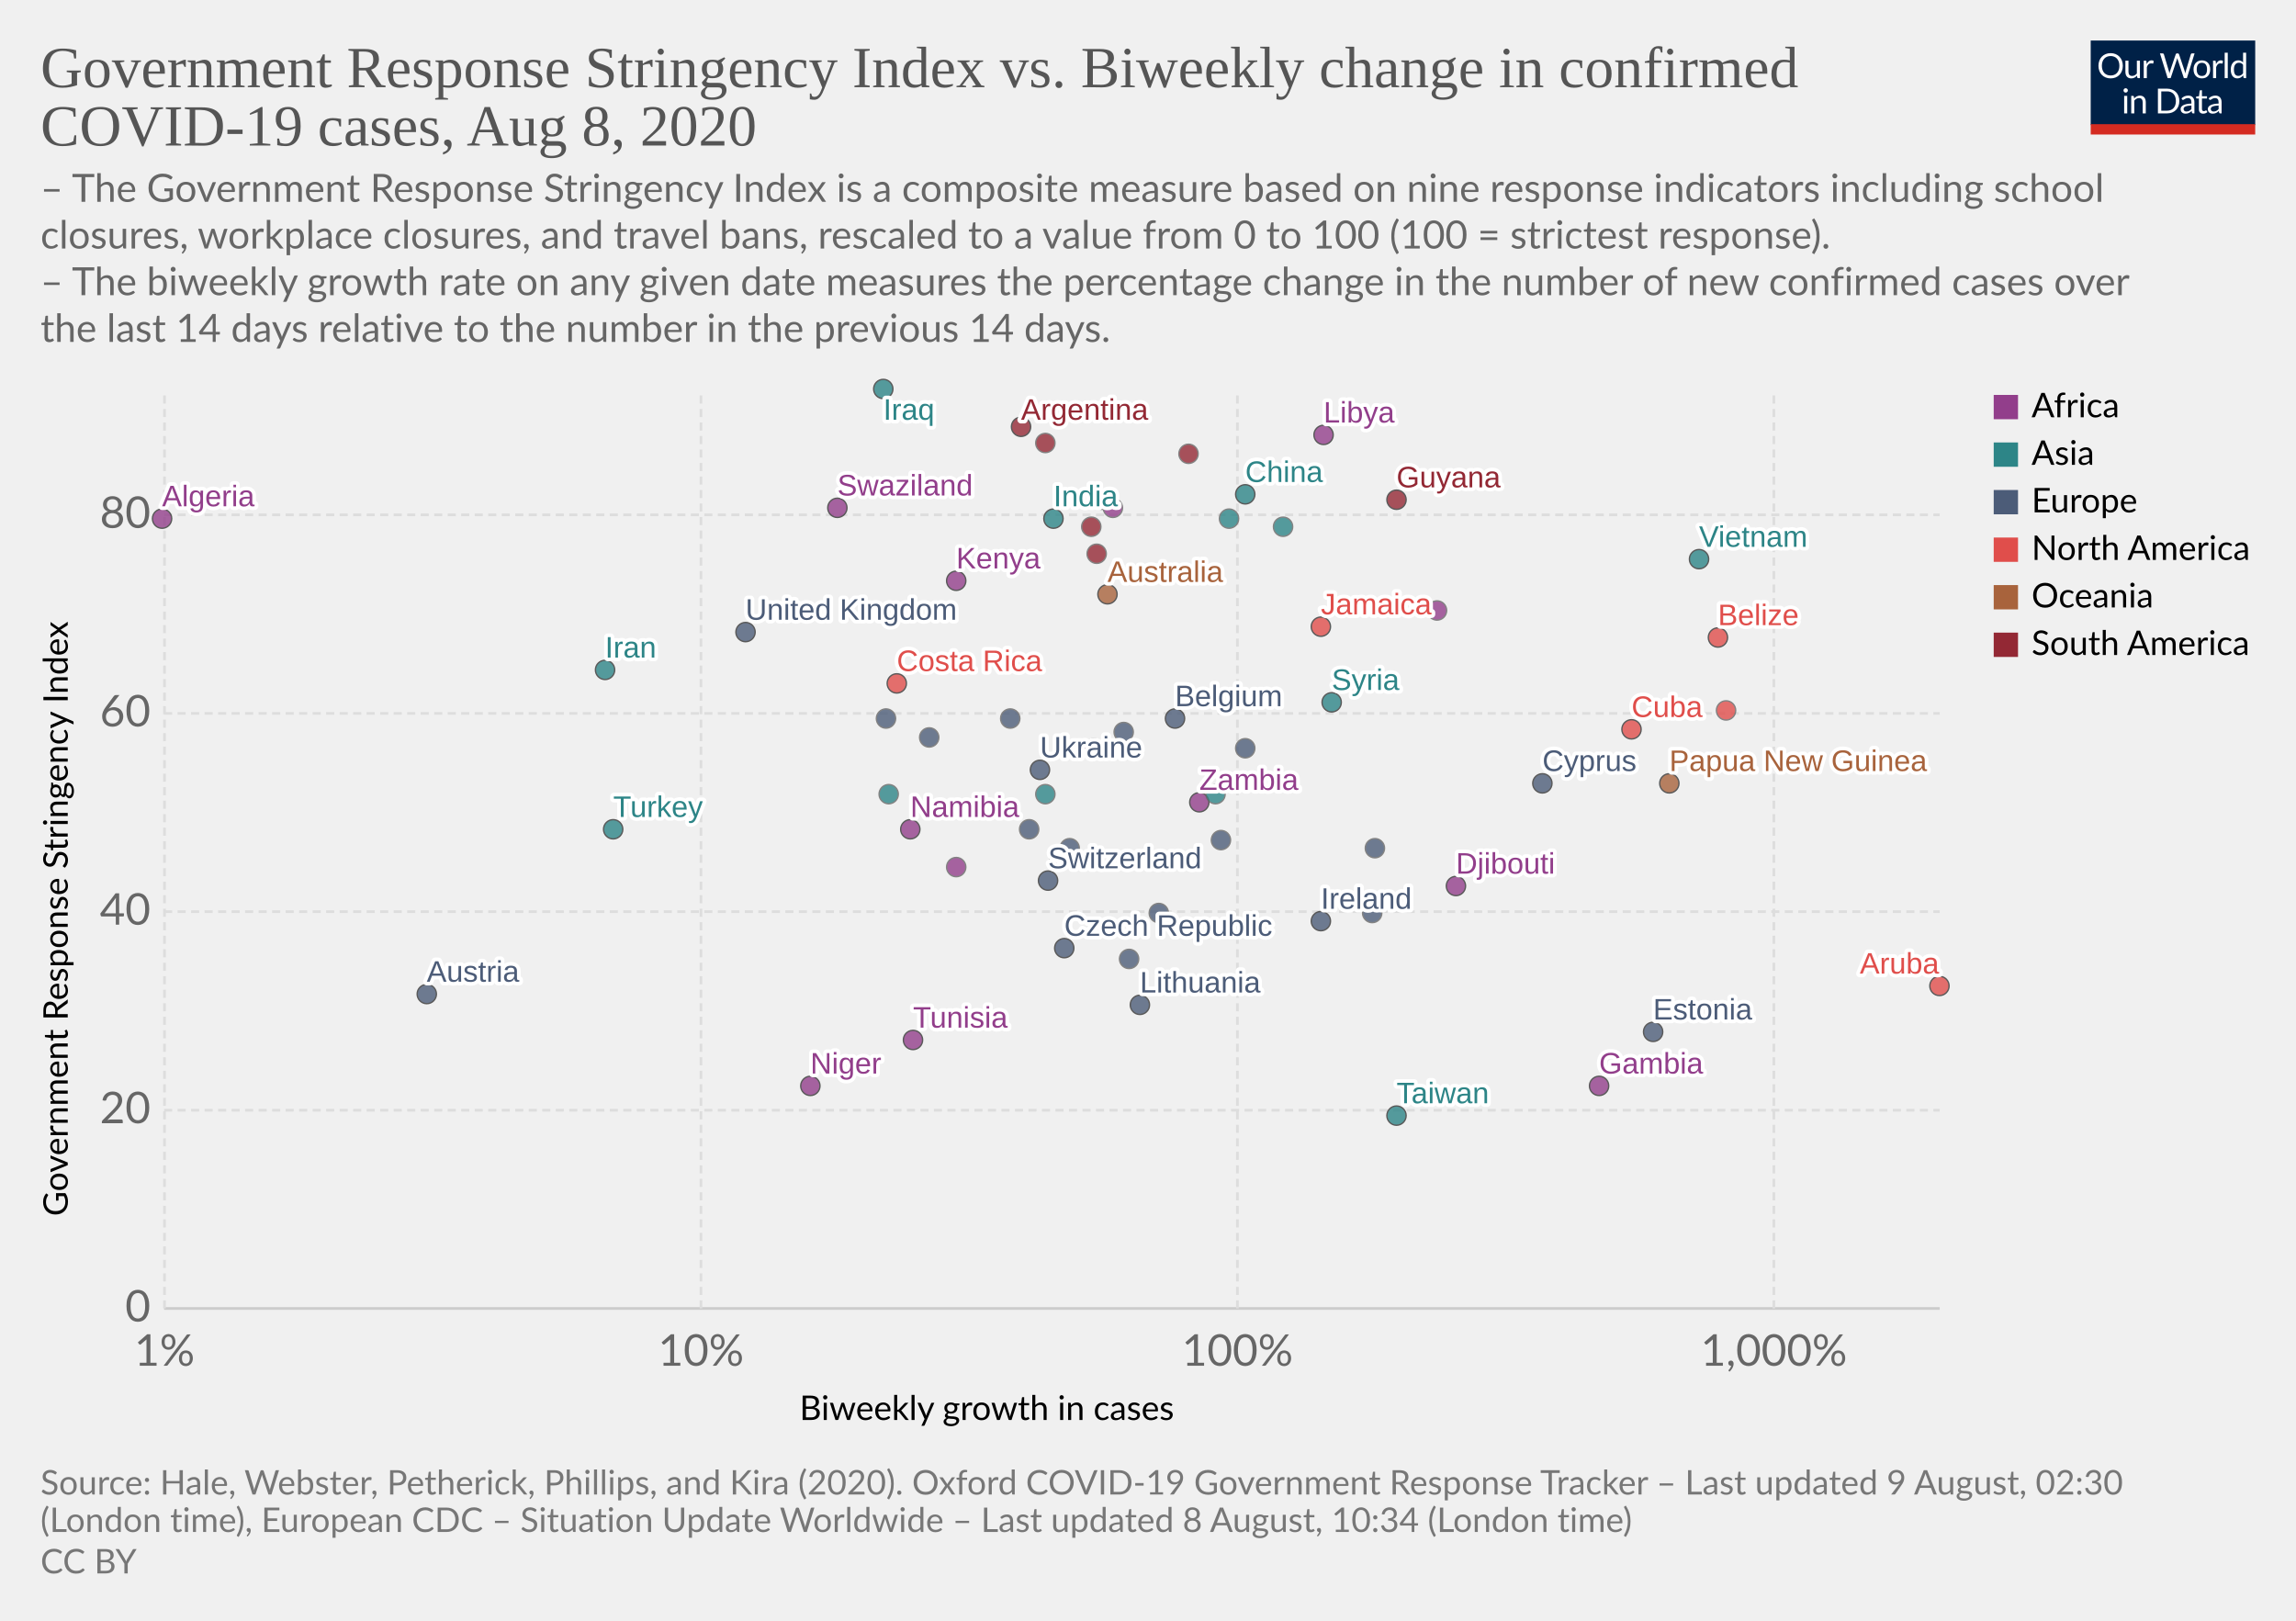
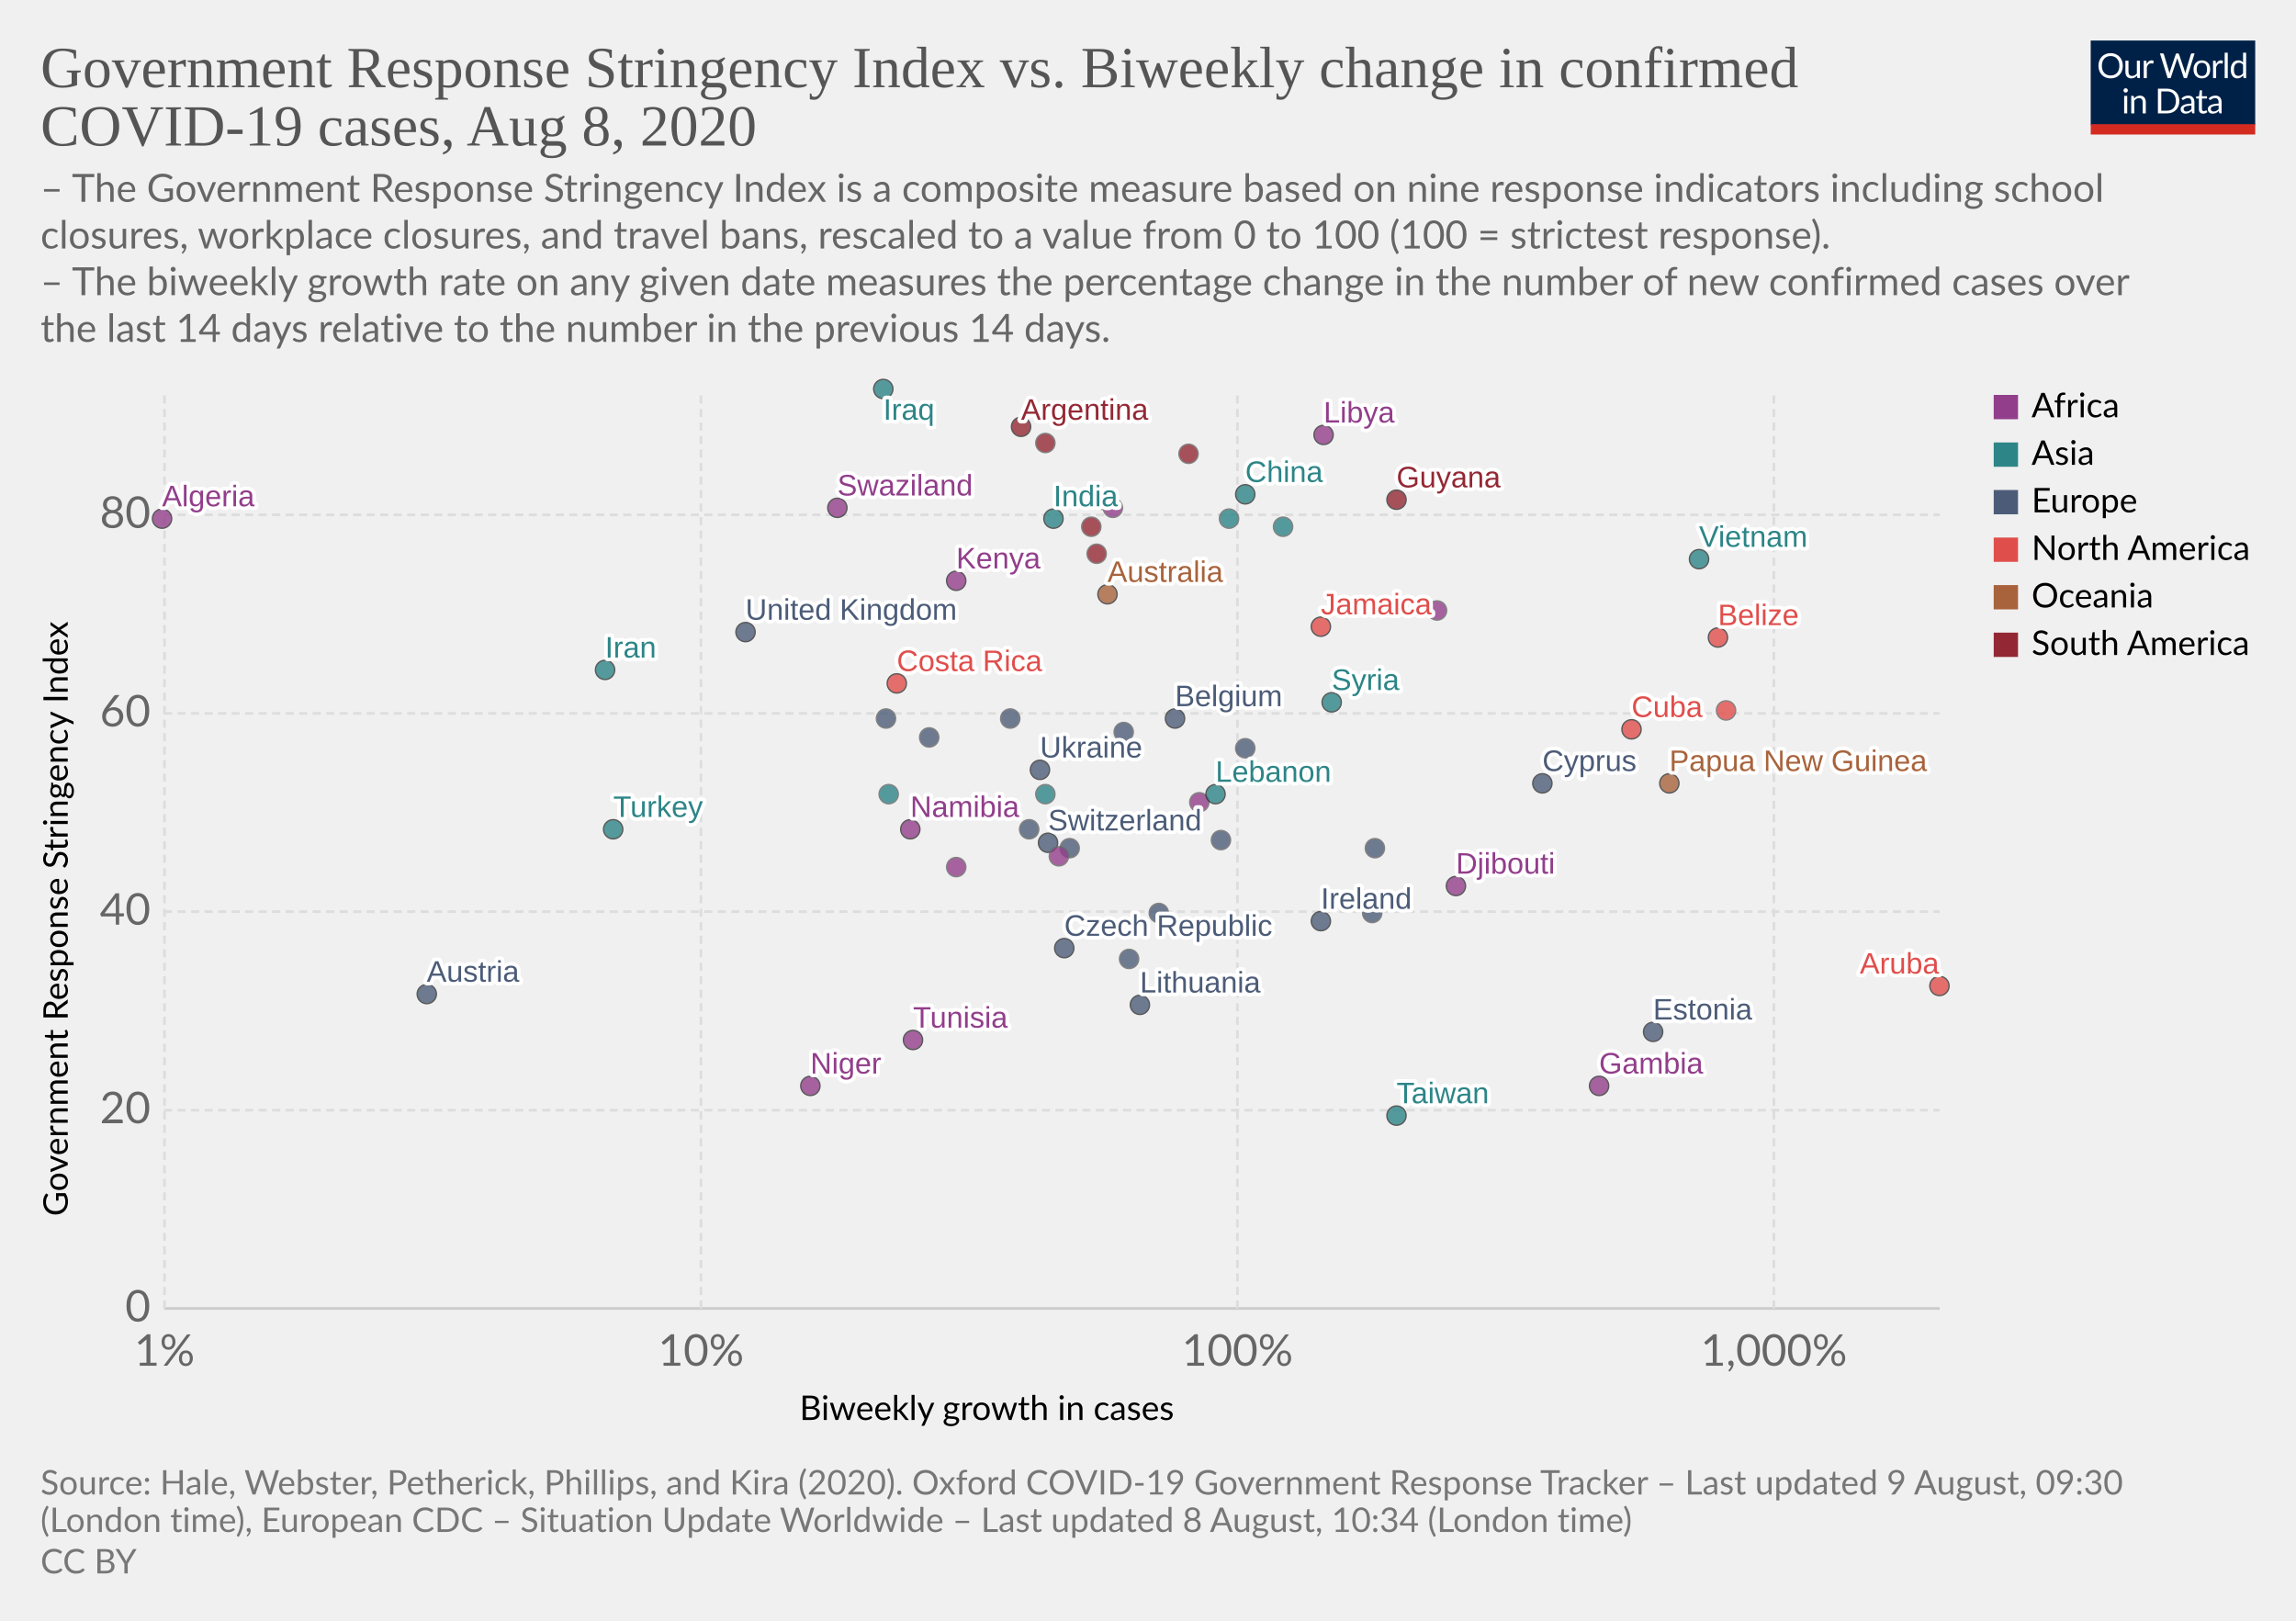
<svg xmlns="http://www.w3.org/2000/svg" version="1.1" style="background-color:#fff;-webkit-font-smoothing:antialiased" width="850" height="600" viewBox="0 0 850 600" font-family="Lato,'Helvetica Neue',Helvetica,Arial,sans-serif" font-size="18" text-rendering="optimizeLegibility">
  <g class="HeaderView">
    <g transform="matrix(.29 0 0 .29 774 15)">
      <svg width="210" height="120" viewBox="0 0 210 120" fill="none">
        <g clip-path="url(#clip0)">
          <path d="M0 0h210v107.89H0V0z" fill="#002147" />
          <path d="M40.98 32.25c0 2.36-.38 4.53-1.12 6.51a14.26 14.26 0 01-8.1 8.4c-1.9.78-4.02 1.17-6.34 1.17a16.6 16.6 0 01-6.33-1.17 14.31 14.31 0 01-8.08-8.4 18.29 18.29 0 01-1.12-6.51c0-2.36.38-4.53 1.12-6.5a14.32 14.32 0 018.07-8.44c1.92-.8 4.03-1.19 6.34-1.19 2.32 0 4.43.4 6.34 1.19 1.92.8 3.56 1.9 4.93 3.34a14.87 14.87 0 013.17 5.1 18.1 18.1 0 011.12 6.5zm-4.38 0c0-1.94-.26-3.68-.8-5.22a10.91 10.91 0 00-2.24-3.89 9.68 9.68 0 00-3.52-2.46 11.95 11.95 0 00-4.62-.86c-1.68 0-3.21.28-4.6.86a9.88 9.88 0 00-3.54 2.46 10.91 10.91 0 00-2.24 3.9c-.53 1.53-.8 3.27-.8 5.2 0 1.94.27 3.68.8 5.22a11.17 11.17 0 002.24 3.9 10.01 10.01 0 003.55 2.44c1.38.56 2.9.83 4.6.83 1.7 0 3.24-.27 4.61-.83a9.8 9.8 0 003.52-2.44 11.17 11.17 0 002.25-3.9c.53-1.54.8-3.28.8-5.21zm26.22-6.54V48H60.5c-.56 0-.9-.27-1.05-.81l-.31-2.4a12.45 12.45 0 01-3.26 2.6c-1.2.64-2.58.96-4.13.96-1.22 0-2.3-.2-3.24-.6a6.52 6.52 0 01-2.33-1.7 7.37 7.37 0 01-1.43-2.67c-.3-1.04-.46-2.2-.46-3.45V25.7h3.91v14.22c0 1.68.38 2.99 1.15 3.91.77.93 1.96 1.39 3.54 1.39 1.16 0 2.24-.27 3.23-.82a10.42 10.42 0 002.8-2.28V25.7h3.91zm8.61 4.47a9.94 9.94 0 012.6-3.56 5.64 5.64 0 013.76-1.3c.47 0 .92.05 1.34.15.44.1.83.27 1.17.49l-.3 2.92c-.09.37-.3.55-.66.55-.2 0-.5-.04-.9-.13a6.21 6.21 0 00-3.24.18c-.54.2-1.03.5-1.47.92-.42.4-.81.9-1.17 1.5-.33.58-.64 1.26-.92 2.02V48H67.7V25.71h2.25c.42 0 .72.08.88.25.16.16.27.44.33.83l.26 3.39zm61.16-13.7L122.75 48h-3.82l-7.99-24.05a21.95 21.95 0 01-.42-1.58 38.36 38.36 0 01-.44 1.58L102.05 48h-3.83L88.4 16.47h3.54c.38 0 .7.1.95.29.26.2.43.43.5.73l6.52 21.9c.1.4.2.83.28 1.28.1.46.2.94.29 1.46l.3-1.46c.12-.47.25-.9.38-1.27l7.41-21.91c.1-.25.26-.48.51-.69.27-.22.58-.33.95-.33h1.23c.38 0 .69.1.92.29.24.2.41.43.53.73l7.4 21.9a28.4 28.4 0 01.68 2.62 29.52 29.52 0 01.52-2.61l6.54-21.91c.07-.27.23-.5.48-.7.27-.21.58-.32.95-.32h3.32zm9.35 8.88c1.63 0 3.1.27 4.4.82a9.43 9.43 0 015.46 5.94c.5 1.4.74 2.98.74 4.73 0 1.76-.25 3.34-.74 4.75a9.43 9.43 0 01-5.46 5.92c-1.3.52-2.77.79-4.4.79-1.64 0-3.12-.27-4.44-.8a9.42 9.42 0 01-3.35-2.3c-.92-1-1.63-2.2-2.13-3.61-.49-1.41-.73-3-.73-4.75s.24-3.33.73-4.73c.5-1.43 1.2-2.64 2.13-3.63a9.4 9.4 0 013.35-2.31c1.32-.55 2.8-.82 4.44-.82zm0 19.89c2.2 0 3.84-.73 4.93-2.2 1.08-1.48 1.63-3.54 1.63-6.18 0-2.66-.55-4.72-1.63-6.2-1.09-1.49-2.73-2.23-4.93-2.23-1.12 0-2.09.2-2.93.57a5.7 5.7 0 00-2.06 1.65 7.5 7.5 0 00-1.24 2.67c-.26 1.04-.4 2.22-.4 3.54 0 2.64.55 4.7 1.64 6.18 1.1 1.47 2.76 2.2 4.99 2.2zm17.97-15.07a9.94 9.94 0 012.6-3.56 5.64 5.64 0 013.76-1.3c.47 0 .91.05 1.34.15.44.1.83.27 1.16.49l-.28 2.92c-.09.37-.31.55-.66.55-.2 0-.5-.04-.9-.13a6.2 6.2 0 00-3.24.18c-.54.2-1.03.5-1.47.92-.43.4-.82.9-1.17 1.5a13.1 13.1 0 00-.92 2.02V48h-3.94V25.71h2.24c.43 0 .72.08.88.25.17.16.28.44.33.83l.27 3.39zm15.04-14.59V48h-3.92V15.6h3.92zm19.55 15.43a6.22 6.22 0 00-2.38-2.05 6.7 6.7 0 00-2.86-.6c-2.07 0-3.66.75-4.77 2.23-1.12 1.48-1.68 3.6-1.68 6.33 0 1.46.13 2.7.38 3.74a7.29 7.29 0 001.1 2.56 4.35 4.35 0 001.78 1.45c.7.3 1.5.46 2.4.46 1.29 0 2.41-.3 3.36-.88a9.6 9.6 0 002.67-2.49V31.02zm3.91-15.43V48h-2.33c-.56 0-.9-.27-1.06-.81l-.35-2.71a12.13 12.13 0 01-3.25 2.77 8.28 8.28 0 01-4.23 1.06 7.31 7.31 0 01-6.14-2.9c-.73-.96-1.3-2.15-1.69-3.57a18.35 18.35 0 01.07-9.48 11.29 11.29 0 011.89-3.7 8.7 8.7 0 017.06-3.34 7.96 7.96 0 016.12 2.62V15.59h3.91zM46.61 70.71V93H42.7V70.71h3.91zm.84-7c0 .39-.08.75-.24 1.09a2.81 2.81 0 01-1.52 1.47 2.67 2.67 0 01-2.16 0 2.9 2.9 0 01-1.45-1.47 2.67 2.67 0 010-2.16c.15-.35.35-.65.6-.9.25-.27.53-.47.85-.62a2.67 2.67 0 012.16 0c.35.15.65.35.9.62.27.25.47.55.62.9.16.34.24.7.24 1.08zm7.97 10.24c.49-.54 1-1.04 1.54-1.48a9.85 9.85 0 013.66-1.84 8.96 8.96 0 015.43.35c.94.4 1.72.97 2.33 1.71a7.36 7.36 0 011.43 2.67c.32 1.04.49 2.19.49 3.45V93h-3.94V78.81c0-1.69-.4-3-1.17-3.92-.76-.93-1.93-1.4-3.5-1.4a6.6 6.6 0 00-3.25.83c-1 .56-1.92 1.31-2.77 2.27V93h-3.94V70.71h2.35c.56 0 .9.28 1.04.82l.3 2.42zm57.7 3.3c0 2.36-.37 4.5-1.11 6.44a14.3 14.3 0 01-3.17 4.98 14.1 14.1 0 01-4.93 3.2c-1.9.76-4.02 1.13-6.33 1.13H85.8V61.47h11.77c2.31 0 4.42.39 6.33 1.15a13.8 13.8 0 018.1 8.18 17.75 17.75 0 011.12 6.45zm-4.37 0c0-1.94-.26-3.67-.8-5.2a10.94 10.94 0 00-2.23-3.87 9.57 9.57 0 00-3.53-2.42 12.23 12.23 0 00-4.61-.83h-7.5v24.62h7.5c1.7 0 3.24-.28 4.61-.84a9.7 9.7 0 003.53-2.4 10.94 10.94 0 002.24-3.87c.53-1.53.8-3.26.8-5.2zm19.8 5.72c-1.8.06-3.34.2-4.62.44-1.26.22-2.3.51-3.1.88-.8.36-1.37.8-1.74 1.3-.35.5-.53 1.05-.53 1.67 0 .58.1 1.1.3 1.52a3 3 0 00.76 1.05c.34.27.73.46 1.17.6.45.11.94.17 1.45.17a7.28 7.28 0 003.5-.81 11.95 11.95 0 002.82-2.2v-4.62zm-12.65-9.11a12.73 12.73 0 013.98-2.66c1.43-.59 3-.88 4.73-.88 1.25 0 2.36.2 3.33.61a6.81 6.81 0 013.94 4.38c.33 1.04.5 2.19.5 3.43V93h-1.74a1.8 1.8 0 01-.88-.18c-.2-.13-.36-.38-.48-.74l-.44-2.12c-.59.55-1.16 1.03-1.72 1.46a9.48 9.48 0 01-3.74 1.7c-.69.15-1.46.23-2.3.23-.87 0-1.69-.12-2.45-.35a5.34 5.34 0 01-3.34-2.93 6.64 6.64 0 01-.49-2.64c0-.88.25-1.72.73-2.53a6.33 6.33 0 012.35-2.17c1.09-.63 2.5-1.15 4.25-1.54 1.75-.41 3.89-.65 6.42-.7v-1.75c0-1.73-.37-3.03-1.12-3.91-.75-.9-1.84-1.34-3.28-1.34-.97 0-1.78.12-2.44.37-.64.23-1.2.5-1.7.81l-1.23.82c-.33.23-.67.35-1 .35-.27 0-.5-.07-.69-.2a2.1 2.1 0 01-.48-.53l-.7-1.25zm27.67 19.5c-1.76 0-3.12-.5-4.07-1.48-.94-.98-1.41-2.4-1.41-4.25V74h-2.68a.9.9 0 01-.6-.2c-.16-.14-.24-.36-.24-.66v-1.56l3.65-.46.9-6.89a.9.9 0 01.29-.52.88.88 0 01.62-.22H142v7.67h6.44V74H142v13.38c0 .94.22 1.63.68 2.09.45.45 1.04.68 1.76.68a3.21 3.21 0 001.85-.53l.55-.35c.16-.12.3-.18.41-.18.2 0 .4.13.55.38l1.15 1.87a7.45 7.45 0 01-2.44 1.5c-.96.35-1.94.52-2.95.52zm19.68-10.4c-1.8.07-3.34.21-4.62.45-1.26.22-2.3.51-3.1.88-.8.36-1.37.8-1.74 1.3-.35.5-.53 1.05-.53 1.67 0 .58.1 1.1.3 1.52.18.42.44.77.76 1.05.34.27.73.46 1.17.6.45.11.94.17 1.45.17a7.3 7.3 0 003.5-.81 12.04 12.04 0 002.82-2.2v-4.62zm-12.65-9.1a12.72 12.72 0 013.99-2.66c1.42-.59 3-.88 4.72-.88 1.25 0 2.36.2 3.33.61a6.81 6.81 0 013.94 4.38c.33 1.04.5 2.19.5 3.43V93h-1.74a1.8 1.8 0 01-.88-.18c-.2-.13-.36-.38-.48-.74l-.44-2.12c-.59.55-1.16 1.03-1.72 1.46a9.48 9.48 0 01-3.74 1.7c-.69.15-1.46.23-2.3.23-.87 0-1.69-.12-2.45-.35a5.33 5.33 0 01-3.34-2.93 6.62 6.62 0 01-.49-2.64c0-.88.25-1.72.73-2.53a6.33 6.33 0 012.35-2.17c1.09-.63 2.5-1.15 4.25-1.54a31.2 31.2 0 016.42-.7v-1.75c0-1.73-.37-3.03-1.12-3.91-.75-.9-1.84-1.34-3.28-1.34-.97 0-1.78.12-2.44.37-.64.23-1.2.5-1.7.81-.46.3-.87.57-1.22.82-.34.23-.68.35-1.02.35-.26 0-.49-.07-.68-.2a1.88 1.88 0 01-.48-.53l-.7-1.25z" fill="#fff" />
          <path fill="#D42B21" d="M0 106.79h210V120H0z" />
        </g>
        <defs>
          <clipPath id="clip0">
            <path fill="#fff" d="M0 0h210v120H0z" />
          </clipPath>
        </defs>
      </svg>
    </g>
    <a href="https://ourworldindata.org/grapher/government-response-stringency-index-vs-biweekly-change-in-confirmed-covid-19-cases" target="_blank" font-family="&quot;Playfair Display&quot;,Georgia,&quot;Times New Roman&quot;,serif">
      <text font-size="21.6" x="15" y="32.3" fill="#555">
        <tspan x="15" y="32.28">Government Response Stringency Index vs. Biweekly change in confirmed</tspan>
        <tspan x="15" y="53.88">COVID-19 cases, Aug 8, 2020</tspan>
      </text>
    </a>
    <text font-size="14.4" x="15" y="74.7" fill="#666">
      <tspan x="15" y="74.72">– The Government Response Stringency Index is a composite measure based on nine response indicators including school</tspan>
      <tspan x="15" y="92">closures, workplace closures, and travel bans, rescaled to a value from 0 to 100 (100 = strictest response).</tspan>
      <tspan x="15" y="109.28"> – The biweekly growth rate on any given date measures the percentage change in the number of new confirmed cases over</tspan>
      <tspan x="15" y="126.56">the last 14 days relative to the number in the previous 14 days.</tspan>
    </text>
  </g>
  <g class="ScatterPlot">
    <g class="AxisBoxView">
      <g class="HorizontalAxis">
        <text font-size="12.6" x="296" y="525.7">
          <tspan x="295.99" y="525.68">Biweekly growth in cases</tspan>
        </text>
        <text x="60.9" y="505.6" fill="#666" text-anchor="middle" font-size="16.2">1%</text>
        <text x="259.5" y="505.6" fill="#666" text-anchor="middle" font-size="16.2">10%</text>
        <text x="458.1" y="505.6" fill="#666" text-anchor="middle" font-size="16.2">100%</text>
        <text x="656.7" y="505.6" fill="#666" text-anchor="middle" font-size="16.2">1,000%</text>
      </g>
      <g class="VerticalAxis">
        <text font-size="12.6" x="-450.2" y="25.1" transform="rotate(-90)">
          <tspan x="-450.2" y="25.08">Government Response Stringency Index</tspan>
        </text>
        <text x="55.74" y="484.4" fill="#666" dominant-baseline="middle" text-anchor="end" font-size="16.2">0</text>
        <text x="55.74" y="411" fill="#666" dominant-baseline="middle" text-anchor="end" font-size="16.2">20</text>
        <text x="55.74" y="337.5" fill="#666" dominant-baseline="middle" text-anchor="end" font-size="16.2">40</text>
        <text x="55.74" y="264.1" fill="#666" dominant-baseline="middle" text-anchor="end" font-size="16.2">60</text>
        <text x="55.74" y="190.6" fill="#666" dominant-baseline="middle" text-anchor="end" font-size="16.2">80</text>
      </g>
      <g class="AxisGridLines horizontalLines">
        <path stroke="#ccc" d="M60.74 484.4h657.35" />
        <path stroke="#ddd" stroke-dasharray="3,2" d="M60.74 411h657.35M60.74 337.5h657.35M60.74 264.1h657.35M60.74 190.6h657.35" />
      </g>
      <g class="AxisGridLines verticalLines" stroke="#ddd" stroke-dasharray="3,2">
        <path d="M60.9 484.4v-340M259.5 484.4v-340M458.1 484.4v-340M656.7 484.4v-340" />
      </g>
    </g>
    <g class="PointsWithLabels clickable" clip-path="url(#a)" font-family="Arial, sans-serif">
      <path fill="rgba(255,255,255,0)" d="M60.74 144.4h657.35v340H60.74z" />
      <defs>
        <clipPath id="a">
          <path d="M50.74 134.4h677.35v360H50.74z" />
        </clipPath>
      </defs>
      <g class="key-Argentina_0">
        <circle cx="378" cy="158" r="3.57" fill="#932834" opacity=".8" stroke="#333" stroke-width=".5" />
      </g>
      <g class="key-Australia_0">
        <circle cx="410" cy="220" r="3.57" fill="#A8633C" opacity=".8" stroke="#333" stroke-width=".5" />
      </g>
      <g class="key-Austria_0">
        <circle cx="158" cy="368" r="3.57" fill="#4C5C78" opacity=".8" stroke="#333" stroke-width=".5" />
      </g>
      <g class="key-Belgium_0">
        <circle cx="435" cy="266" r="3.57" fill="#4C5C78" opacity=".8" stroke="#333" stroke-width=".5" />
      </g>
      <g class="key-Belize_0">
        <circle cx="636" cy="236" r="3.57" fill="#E04E4B" opacity=".8" stroke="#333" stroke-width=".5" />
      </g>
      <g class="key-Switzerland_0">
-         <circle cx="388" cy="326" r="3.57" fill="#4C5C78" opacity=".8" stroke="#333" stroke-width=".5" />
+         <circle cx="388" cy="312" r="3.57" fill="#4C5C78" opacity=".8" stroke="#333" stroke-width=".5" />
      </g>
      <g class="key-China_0">
        <circle cx="461" cy="183" r="3.57" fill="#2D8587" opacity=".8" stroke="#333" stroke-width=".5" />
      </g>
      <g class="key-Colombia_0">
        <circle cx="387" cy="164" r="3.57" fill="#932834" opacity=".8" stroke="#666" stroke-width=".5" />
      </g>
      <g class="key-Costa-Rica_0">
        <circle cx="332" cy="253" r="3.57" fill="#E04E4B" opacity=".8" stroke="#333" stroke-width=".5" />
      </g>
      <g class="key-Czech-Republic_0">
        <circle cx="394" cy="351" r="3.57" fill="#4C5C78" opacity=".8" stroke="#333" stroke-width=".5" />
      </g>
      <g class="key-Germany_0">
        <circle cx="416" cy="271" r="3.57" fill="#4C5C78" opacity=".8" stroke="#666" stroke-width=".5" />
      </g>
      <g class="key-Denmark_0">
        <circle cx="461" cy="277" r="3.57" fill="#4C5C78" opacity=".8" stroke="#666" stroke-width=".5" />
      </g>
      <g class="key-Algeria_0">
        <circle cx="60" cy="192" r="3.57" fill="#923E8B" opacity=".8" stroke="#333" stroke-width=".5" />
      </g>
      <g class="key-Cuba_0">
        <circle cx="604" cy="270" r="3.57" fill="#E04E4B" opacity=".8" stroke="#333" stroke-width=".5" />
      </g>
      <g class="key-Jamaica_0">
        <circle cx="489" cy="232" r="3.57" fill="#E04E4B" opacity=".8" stroke="#333" stroke-width=".5" />
      </g>
      <g class="key-Turkey_0">
        <circle cx="227" cy="307" r="3.57" fill="#2D8587" opacity=".8" stroke="#333" stroke-width=".5" />
      </g>
      <g class="key-Aruba_0">
        <circle cx="718" cy="365" r="3.57" fill="#E04E4B" opacity=".8" stroke="#333" stroke-width=".5" />
      </g>
      <g class="key-Trinidad-and-Tobago_0">
        <circle cx="639" cy="263" r="3.57" fill="#E04E4B" opacity=".8" stroke="#666" stroke-width=".5" />
      </g>
      <g class="key-Namibia_0">
        <circle cx="337" cy="307" r="3.57" fill="#923E8B" opacity=".8" stroke="#333" stroke-width=".5" />
      </g>
      <g class="key-Suriname_0">
        <circle cx="406" cy="205" r="3.57" fill="#932834" opacity=".8" stroke="#666" stroke-width=".5" />
      </g>
      <g class="key-Gambia_0">
        <circle cx="592" cy="402" r="3.57" fill="#923E8B" opacity=".8" stroke="#333" stroke-width=".5" />
      </g>
      <g class="key-Djibouti_0">
        <circle cx="539" cy="328" r="3.57" fill="#923E8B" opacity=".8" stroke="#333" stroke-width=".5" />
      </g>
      <g class="key-Zambia_0">
-         <circle cx="444" cy="297" r="3.57" fill="#923E8B" opacity=".8" stroke="#333" stroke-width=".5" />
+         <circle cx="444" cy="297" r="3.57" fill="#923E8B" opacity=".8" stroke="#666" stroke-width=".5" />
      </g>
      <g class="key-Estonia_0">
        <circle cx="612" cy="382" r="3.57" fill="#4C5C78" opacity=".8" stroke="#333" stroke-width=".5" />
      </g>
      <g class="key-United-Kingdom_0">
        <circle cx="276" cy="234" r="3.57" fill="#4C5C78" opacity=".8" stroke="#333" stroke-width=".5" />
      </g>
      <g class="key-Greece_0">
        <circle cx="509" cy="314" r="3.57" fill="#4C5C78" opacity=".8" stroke="#666" stroke-width=".5" />
      </g>
      <g class="key-Guyana_0">
        <circle cx="517" cy="185" r="3.57" fill="#932834" opacity=".8" stroke="#333" stroke-width=".5" />
      </g>
      <g class="key-India_0">
        <circle cx="390" cy="192" r="3.57" fill="#2D8587" opacity=".8" stroke="#333" stroke-width=".5" />
      </g>
      <g class="key-Ireland_0">
        <circle cx="489" cy="341" r="3.57" fill="#4C5C78" opacity=".8" stroke="#333" stroke-width=".5" />
      </g>
      <g class="key-Iran_0">
        <circle cx="224" cy="248" r="3.57" fill="#2D8587" opacity=".8" stroke="#333" stroke-width=".5" />
      </g>
      <g class="key-Iraq_0">
        <circle cx="327" cy="144" r="3.57" fill="#2D8587" opacity=".8" stroke="#333" stroke-width=".5" />
      </g>
      <g class="key-Italy_0">
        <circle cx="381" cy="307" r="3.57" fill="#4C5C78" opacity=".8" stroke="#666" stroke-width=".5" />
      </g>
      <g class="key-Kenya_0">
        <circle cx="354" cy="215" r="3.57" fill="#923E8B" opacity=".8" stroke="#333" stroke-width=".5" />
      </g>
      <g class="key-Lebanon_0">
-         <circle cx="450" cy="294" r="3.57" fill="#2D8587" opacity=".8" stroke="#666" stroke-width=".5" />
+         <circle cx="450" cy="294" r="3.57" fill="#2D8587" opacity=".8" stroke="#333" stroke-width=".5" />
      </g>
      <g class="key-Lithuania_0">
        <circle cx="422" cy="372" r="3.57" fill="#4C5C78" opacity=".8" stroke="#333" stroke-width=".5" />
      </g>
      <g class="key-Venezuela_0">
        <circle cx="440" cy="168" r="3.57" fill="#932834" opacity=".8" stroke="#666" stroke-width=".5" />
      </g>
      <g class="key-Vietnam_0">
        <circle cx="629" cy="207" r="3.57" fill="#2D8587" opacity=".8" stroke="#333" stroke-width=".5" />
      </g>
      <g class="key-Taiwan_0">
        <circle cx="517" cy="413" r="3.57" fill="#2D8587" opacity=".8" stroke="#333" stroke-width=".5" />
      </g>
      <g class="key-Andorra_0">
        <circle cx="452" cy="311" r="3.57" fill="#4C5C78" opacity=".8" stroke="#666" stroke-width=".5" />
      </g>
      <g class="key-Latvia_0">
        <circle cx="396" cy="314" r="3.57" fill="#4C5C78" opacity=".8" stroke="#666" stroke-width=".5" />
      </g>
      <g class="key-Morocco_0">
        <circle cx="532" cy="226" r="3.57" fill="#923E8B" opacity=".8" stroke="#666" stroke-width=".5" />
      </g>
      <g class="key-Tunisia_0">
        <circle cx="338" cy="385" r="3.57" fill="#923E8B" opacity=".8" stroke="#333" stroke-width=".5" />
      </g>
      <g class="key-Ukraine_0">
        <circle cx="385" cy="285" r="3.57" fill="#4C5C78" opacity=".8" stroke="#333" stroke-width=".5" />
      </g>
      <g class="key-Bosnia-and-Herzegovina_0">
        <circle cx="374" cy="266" r="3.57" fill="#4C5C78" opacity=".8" stroke="#666" stroke-width=".5" />
      </g>
      <g class="key-Peru_0">
        <circle cx="408" cy="185" r="3.57" fill="#932834" opacity=".8" stroke="#666" stroke-width=".5" />
      </g>
      <g class="key-Togo_0">
        <circle cx="392" cy="317" r="3.57" fill="#923E8B" opacity=".8" stroke="#666" stroke-width=".5" />
      </g>
      <g class="key-Moldova_0">
        <circle cx="344" cy="273" r="3.57" fill="#4C5C78" opacity=".8" stroke="#666" stroke-width=".5" />
      </g>
      <g class="key-Paraguay_0">
        <circle cx="404" cy="195" r="3.57" fill="#932834" opacity=".8" stroke="#666" stroke-width=".5" />
      </g>
      <g class="key-Albania_0">
        <circle cx="328" cy="266" r="3.57" fill="#4C5C78" opacity=".8" stroke="#666" stroke-width=".5" />
      </g>
      <g class="key-Cyprus_0">
        <circle cx="571" cy="290" r="3.57" fill="#4C5C78" opacity=".8" stroke="#333" stroke-width=".5" />
      </g>
      <g class="key-Burkina-Faso_0">
        <circle cx="405" cy="277" r="3.57" fill="#923E8B" opacity=".8" stroke="#666" stroke-width=".5" />
      </g>
      <g class="key-Niger_0">
        <circle cx="300" cy="402" r="3.57" fill="#923E8B" opacity=".8" stroke="#333" stroke-width=".5" />
      </g>
      <g class="key-Papua-New-Guinea_0">
        <circle cx="618" cy="290" r="3.57" fill="#A8633C" opacity=".8" stroke="#333" stroke-width=".5" />
      </g>
      <g class="key-Mozambique_0">
        <circle cx="354" cy="321" r="3.57" fill="#923E8B" opacity=".8" stroke="#666" stroke-width=".5" />
      </g>
      <g class="key-Libya_0">
        <circle cx="490" cy="161" r="3.57" fill="#923E8B" opacity=".8" stroke="#333" stroke-width=".5" />
      </g>
      <g class="key-Swaziland_0">
        <circle cx="310" cy="188" r="3.57" fill="#923E8B" opacity=".8" stroke="#333" stroke-width=".5" />
      </g>
      <g class="key-South-Sudan_0">
        <circle cx="412" cy="188" r="3.57" fill="#923E8B" opacity=".8" stroke="#666" stroke-width=".5" />
      </g>
      <g class="key-Malaysia_0">
        <circle cx="329" cy="294" r="3.57" fill="#2D8587" opacity=".8" stroke="#666" stroke-width=".5" />
      </g>
      <g class="key-Netherlands_0">
        <circle cx="508" cy="338" r="3.57" fill="#4C5C78" opacity=".8" stroke="#666" stroke-width=".5" />
      </g>
      <g class="key-Nepal_0">
        <circle cx="475" cy="195" r="3.57" fill="#2D8587" opacity=".8" stroke="#666" stroke-width=".5" />
      </g>
      <g class="key-Philippines_0">
        <circle cx="455" cy="192" r="3.57" fill="#2D8587" opacity=".8" stroke="#666" stroke-width=".5" />
      </g>
      <g class="key-Poland_0">
        <circle cx="429" cy="338" r="3.57" fill="#4C5C78" opacity=".8" stroke="#666" stroke-width=".5" />
      </g>
      <g class="key-Singapore_0">
        <circle cx="387" cy="294" r="3.57" fill="#2D8587" opacity=".8" stroke="#666" stroke-width=".5" />
      </g>
      <g class="key-Slovakia_0">
        <circle cx="418" cy="355" r="3.57" fill="#4C5C78" opacity=".8" stroke="#666" stroke-width=".5" />
      </g>
      <g class="key-Syria_0">
        <circle cx="493" cy="260" r="3.57" fill="#2D8587" opacity=".8" stroke="#333" stroke-width=".5" />
      </g>
      <g class="backgroundLabels" fill="#333" font-size="11" font-weight="400">
        <text x="378" y="155.4" fill="#fff" stroke="#fff" stroke-linecap="round" stroke-linejoin="round" stroke-width=".25em">Argentina</text>
        <text x="378" y="155.4" fill="#932834">Argentina</text>
        <text x="410" y="215.43" fill="#fff" stroke="#fff" stroke-linecap="round" stroke-linejoin="round" stroke-width=".25em">Australia</text>
        <text x="410" y="215.43" fill="#A8633C">Australia</text>
        <text x="158" y="363.43" fill="#fff" stroke="#fff" stroke-linecap="round" stroke-linejoin="round" stroke-width=".25em">Austria</text>
        <text x="158" y="363.43" fill="#4C5C78">Austria</text>
        <text x="435" y="261.43" fill="#fff" stroke="#fff" stroke-linecap="round" stroke-linejoin="round" stroke-width=".25em">Belgium</text>
        <text x="435" y="261.43" fill="#4C5C78">Belgium</text>
        <text x="636" y="231.43" fill="#fff" stroke="#fff" stroke-linecap="round" stroke-linejoin="round" stroke-width=".25em">Belize</text>
        <text x="636" y="231.43" fill="#E04E4B">Belize</text>
-         <text x="388" y="321.43" fill="#fff" stroke="#fff" stroke-linecap="round" stroke-linejoin="round" stroke-width=".25em">Switzerland</text>
-         <text x="388" y="321.43" fill="#4C5C78">Switzerland</text>
+         <text x="388" y="307.43" fill="#fff" stroke="#fff" stroke-linecap="round" stroke-linejoin="round" stroke-width=".25em">Switzerland</text>
+         <text x="388" y="307.43" fill="#4C5C78">Switzerland</text>
        <text x="461" y="178.43" fill="#fff" stroke="#fff" stroke-linecap="round" stroke-linejoin="round" stroke-width=".25em">China</text>
        <text x="461" y="178.43" fill="#2D8587">China</text>
        <text x="332" y="248.43" fill="#fff" stroke="#fff" stroke-linecap="round" stroke-linejoin="round" stroke-width=".25em">Costa Rica</text>
        <text x="332" y="248.43" fill="#E04E4B">Costa Rica</text>
        <text x="394" y="346.43" fill="#fff" stroke="#fff" stroke-linecap="round" stroke-linejoin="round" stroke-width=".25em">Czech Republic</text>
        <text x="394" y="346.43" fill="#4C5C78">Czech Republic</text>
        <text x="60" y="187.43" fill="#fff" stroke="#fff" stroke-linecap="round" stroke-linejoin="round" stroke-width=".25em">Algeria</text>
        <text x="60" y="187.43" fill="#923E8B">Algeria</text>
        <text x="604" y="265.43" fill="#fff" stroke="#fff" stroke-linecap="round" stroke-linejoin="round" stroke-width=".25em">Cuba</text>
        <text x="604" y="265.43" fill="#E04E4B">Cuba</text>
        <text x="489" y="227.43" fill="#fff" stroke="#fff" stroke-linecap="round" stroke-linejoin="round" stroke-width=".25em">Jamaica</text>
        <text x="489" y="227.43" fill="#E04E4B">Jamaica</text>
        <text x="227" y="302.43" fill="#fff" stroke="#fff" stroke-linecap="round" stroke-linejoin="round" stroke-width=".25em">Turkey</text>
        <text x="227" y="302.43" fill="#2D8587">Turkey</text>
        <text x="688.52" y="360.43" fill="#fff" stroke="#fff" stroke-linecap="round" stroke-linejoin="round" stroke-width=".25em">Aruba</text>
        <text x="688.52" y="360.43" fill="#E04E4B">Aruba</text>
        <text x="337" y="302.43" fill="#fff" stroke="#fff" stroke-linecap="round" stroke-linejoin="round" stroke-width=".25em">Namibia</text>
        <text x="337" y="302.43" fill="#923E8B">Namibia</text>
        <text x="592" y="397.43" fill="#fff" stroke="#fff" stroke-linecap="round" stroke-linejoin="round" stroke-width=".25em">Gambia</text>
        <text x="592" y="397.43" fill="#923E8B">Gambia</text>
        <text x="539" y="323.43" fill="#fff" stroke="#fff" stroke-linecap="round" stroke-linejoin="round" stroke-width=".25em">Djibouti</text>
        <text x="539" y="323.43" fill="#923E8B">Djibouti</text>
-         <text x="444" y="292.43" fill="#fff" stroke="#fff" stroke-linecap="round" stroke-linejoin="round" stroke-width=".25em">Zambia</text>
-         <text x="444" y="292.43" fill="#923E8B">Zambia</text>
        <text x="612" y="377.43" fill="#fff" stroke="#fff" stroke-linecap="round" stroke-linejoin="round" stroke-width=".25em">Estonia</text>
        <text x="612" y="377.43" fill="#4C5C78">Estonia</text>
        <text x="276" y="229.43" fill="#fff" stroke="#fff" stroke-linecap="round" stroke-linejoin="round" stroke-width=".25em">United Kingdom</text>
        <text x="276" y="229.43" fill="#4C5C78">United Kingdom</text>
        <text x="517" y="180.43" fill="#fff" stroke="#fff" stroke-linecap="round" stroke-linejoin="round" stroke-width=".25em">Guyana</text>
        <text x="517" y="180.43" fill="#932834">Guyana</text>
        <text x="390" y="187.43" fill="#fff" stroke="#fff" stroke-linecap="round" stroke-linejoin="round" stroke-width=".25em">India</text>
        <text x="390" y="187.43" fill="#2D8587">India</text>
        <text x="489" y="336.43" fill="#fff" stroke="#fff" stroke-linecap="round" stroke-linejoin="round" stroke-width=".25em">Ireland</text>
        <text x="489" y="336.43" fill="#4C5C78">Ireland</text>
        <text x="224" y="243.43" fill="#fff" stroke="#fff" stroke-linecap="round" stroke-linejoin="round" stroke-width=".25em">Iran</text>
        <text x="224" y="243.43" fill="#2D8587">Iran</text>
        <text x="327" y="155.4" fill="#fff" stroke="#fff" stroke-linecap="round" stroke-linejoin="round" stroke-width=".25em">Iraq</text>
        <text x="327" y="155.4" fill="#2D8587">Iraq</text>
        <text x="354" y="210.43" fill="#fff" stroke="#fff" stroke-linecap="round" stroke-linejoin="round" stroke-width=".25em">Kenya</text>
        <text x="354" y="210.43" fill="#923E8B">Kenya</text>
+         <text x="450" y="289.43" fill="#fff" stroke="#fff" stroke-linecap="round" stroke-linejoin="round" stroke-width=".25em">Lebanon</text>
+         <text x="450" y="289.43" fill="#2D8587">Lebanon</text>
        <text x="422" y="367.43" fill="#fff" stroke="#fff" stroke-linecap="round" stroke-linejoin="round" stroke-width=".25em">Lithuania</text>
        <text x="422" y="367.43" fill="#4C5C78">Lithuania</text>
        <text x="629" y="202.43" fill="#fff" stroke="#fff" stroke-linecap="round" stroke-linejoin="round" stroke-width=".25em">Vietnam</text>
        <text x="629" y="202.43" fill="#2D8587">Vietnam</text>
        <text x="517" y="408.43" fill="#fff" stroke="#fff" stroke-linecap="round" stroke-linejoin="round" stroke-width=".25em">Taiwan</text>
        <text x="517" y="408.43" fill="#2D8587">Taiwan</text>
        <text x="338" y="380.43" fill="#fff" stroke="#fff" stroke-linecap="round" stroke-linejoin="round" stroke-width=".25em">Tunisia</text>
        <text x="338" y="380.43" fill="#923E8B">Tunisia</text>
        <text x="385" y="280.43" fill="#fff" stroke="#fff" stroke-linecap="round" stroke-linejoin="round" stroke-width=".25em">Ukraine</text>
        <text x="385" y="280.43" fill="#4C5C78">Ukraine</text>
        <text x="571" y="285.43" fill="#fff" stroke="#fff" stroke-linecap="round" stroke-linejoin="round" stroke-width=".25em">Cyprus</text>
        <text x="571" y="285.43" fill="#4C5C78">Cyprus</text>
        <text x="300" y="397.43" fill="#fff" stroke="#fff" stroke-linecap="round" stroke-linejoin="round" stroke-width=".25em">Niger</text>
        <text x="300" y="397.43" fill="#923E8B">Niger</text>
        <text x="618" y="285.43" fill="#fff" stroke="#fff" stroke-linecap="round" stroke-linejoin="round" stroke-width=".25em">Papua New Guinea</text>
        <text x="618" y="285.43" fill="#A8633C">Papua New Guinea</text>
        <text x="490" y="156.43" fill="#fff" stroke="#fff" stroke-linecap="round" stroke-linejoin="round" stroke-width=".25em">Libya</text>
        <text x="490" y="156.43" fill="#923E8B">Libya</text>
        <text x="310" y="183.43" fill="#fff" stroke="#fff" stroke-linecap="round" stroke-linejoin="round" stroke-width=".25em">Swaziland</text>
        <text x="310" y="183.43" fill="#923E8B">Swaziland</text>
        <text x="493" y="255.43" fill="#fff" stroke="#fff" stroke-linecap="round" stroke-linejoin="round" stroke-width=".25em">Syria</text>
        <text x="493" y="255.43" fill="#2D8587">Syria</text>
      </g>
    </g>
    <g class="ScatterColorLegend clickable" cursor="pointer">
      <g class="legendMark">
        <path fill="#923E8B" d="M738.09 146.2h9v9h-9z" />
        <text font-size="12.6" x="752.1" y="154.5">
          <tspan x="752.09" y="154.48">Africa</tspan>
        </text>
      </g>
      <g class="legendMark">
        <path fill="#2D8587" d="M738.09 163.8h9v9h-9z" />
        <text font-size="12.6" x="752.1" y="172.1">
          <tspan x="752.09" y="172.08">Asia</tspan>
        </text>
      </g>
      <g class="legendMark">
        <path fill="#4C5C78" d="M738.09 181.4h9v9h-9z" />
        <text font-size="12.6" x="752.1" y="189.7">
          <tspan x="752.09" y="189.68">Europe</tspan>
        </text>
      </g>
      <g class="legendMark">
        <path fill="#E04E4B" d="M738.09 199h9v9h-9z" />
        <text font-size="12.6" x="752.1" y="207.3">
          <tspan x="752.09" y="207.28">North America</tspan>
        </text>
      </g>
      <g class="legendMark">
        <path fill="#A8633C" d="M738.09 216.6h9v9h-9z" />
        <text font-size="12.6" x="752.1" y="224.9">
          <tspan x="752.09" y="224.88">Oceania</tspan>
        </text>
      </g>
      <g class="legendMark">
        <path fill="#932834" d="M738.09 234.2h9v9h-9z" />
        <text font-size="12.6" x="752.1" y="242.5">
          <tspan x="752.09" y="242.48">South America</tspan>
        </text>
      </g>
    </g>
  </g>
  <g class="SourcesFooter" fill="#777">
    <g class="clickable" fill="#777">
      <text font-size="12.6" x="15" y="553.3">
-         <tspan x="15" y="553.28">Source: Hale, Webster, Petherick, Phillips, and Kira (2020). Oxford COVID-19 Government Response Tracker – Last updated 9 August, 02:30</tspan>
+         <tspan x="15" y="553.28">Source: Hale, Webster, Petherick, Phillips, and Kira (2020). Oxford COVID-19 Government Response Tracker – Last updated 9 August, 09:30</tspan>
        <tspan x="15" y="567.14">(London time), European CDC – Situation Update Worldwide – Last updated 8 August, 10:34 (London time)</tspan>
      </text>
    </g>
    <text font-size="12.6" x="15" y="582.5">
      <tspan x="15" y="582.48">
        <a class="cclogo" href="http://creativecommons.org/licenses/by/4.0/deed.en_US" target="_blank" fill="#777">CC BY</a>
      </tspan>
    </text>
  </g>
</svg>
